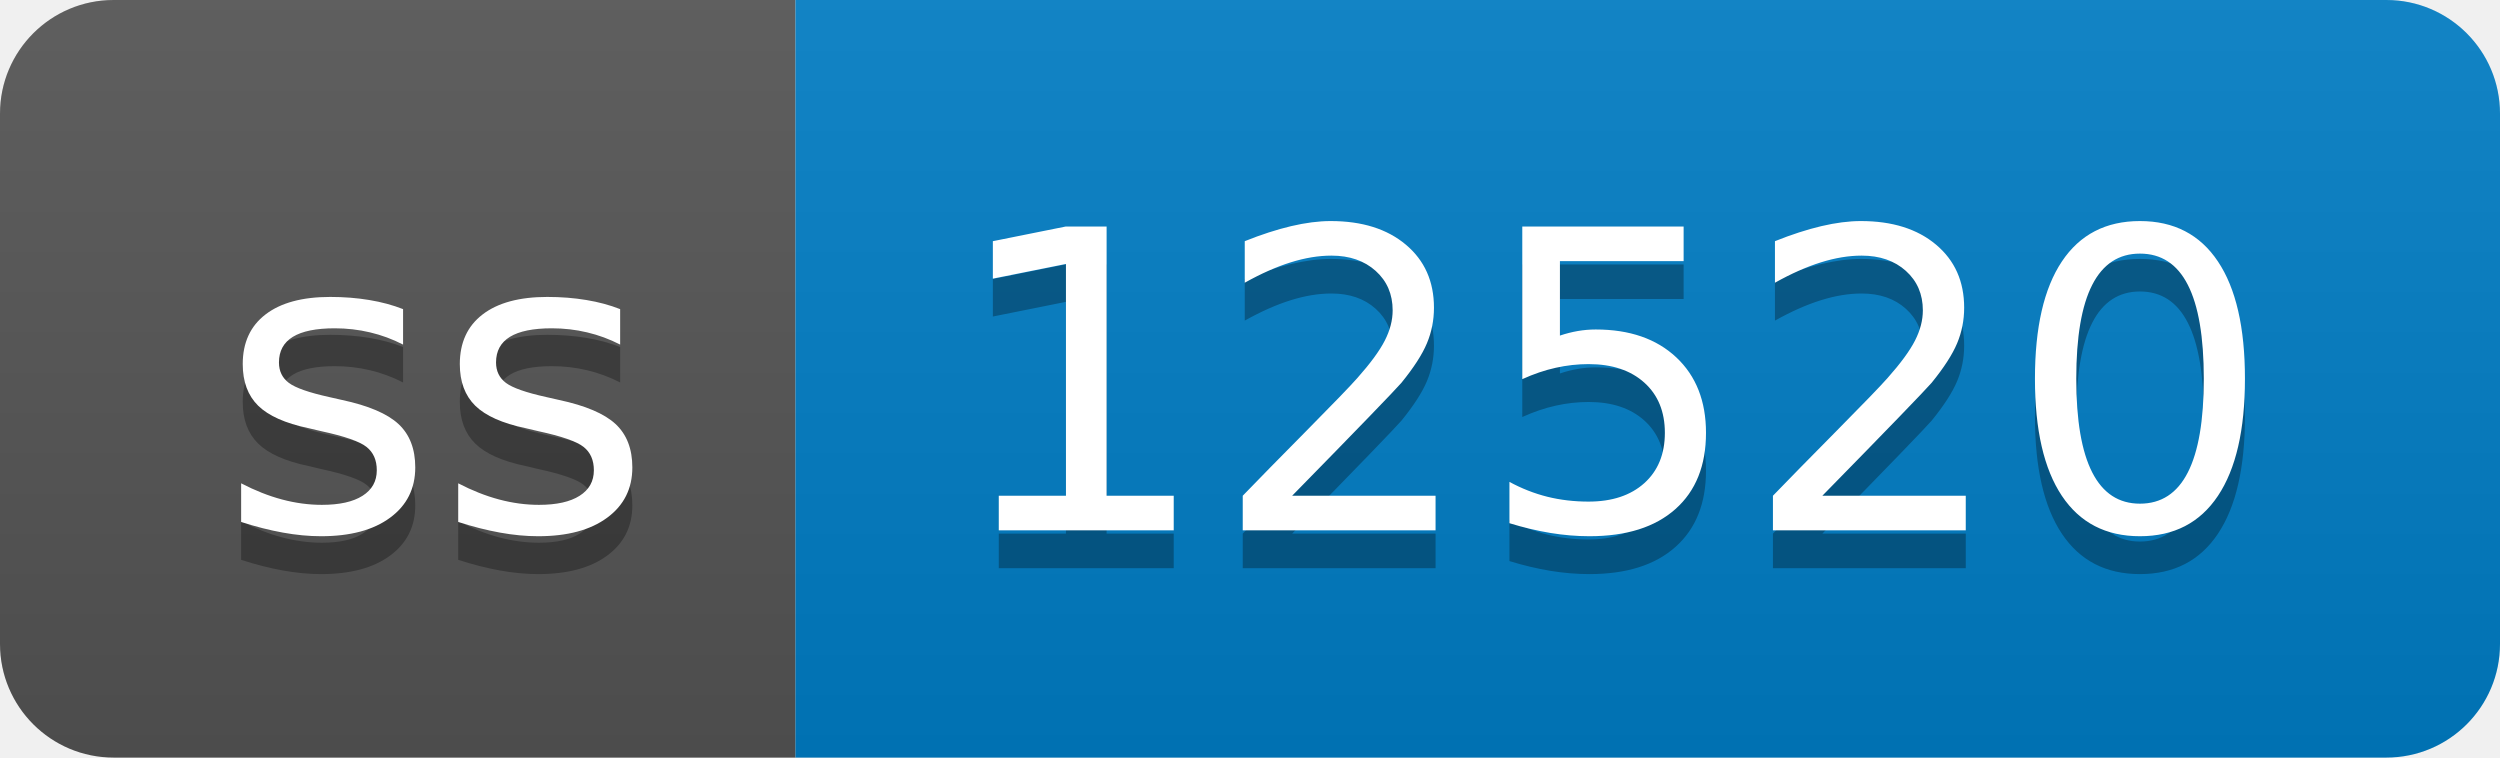
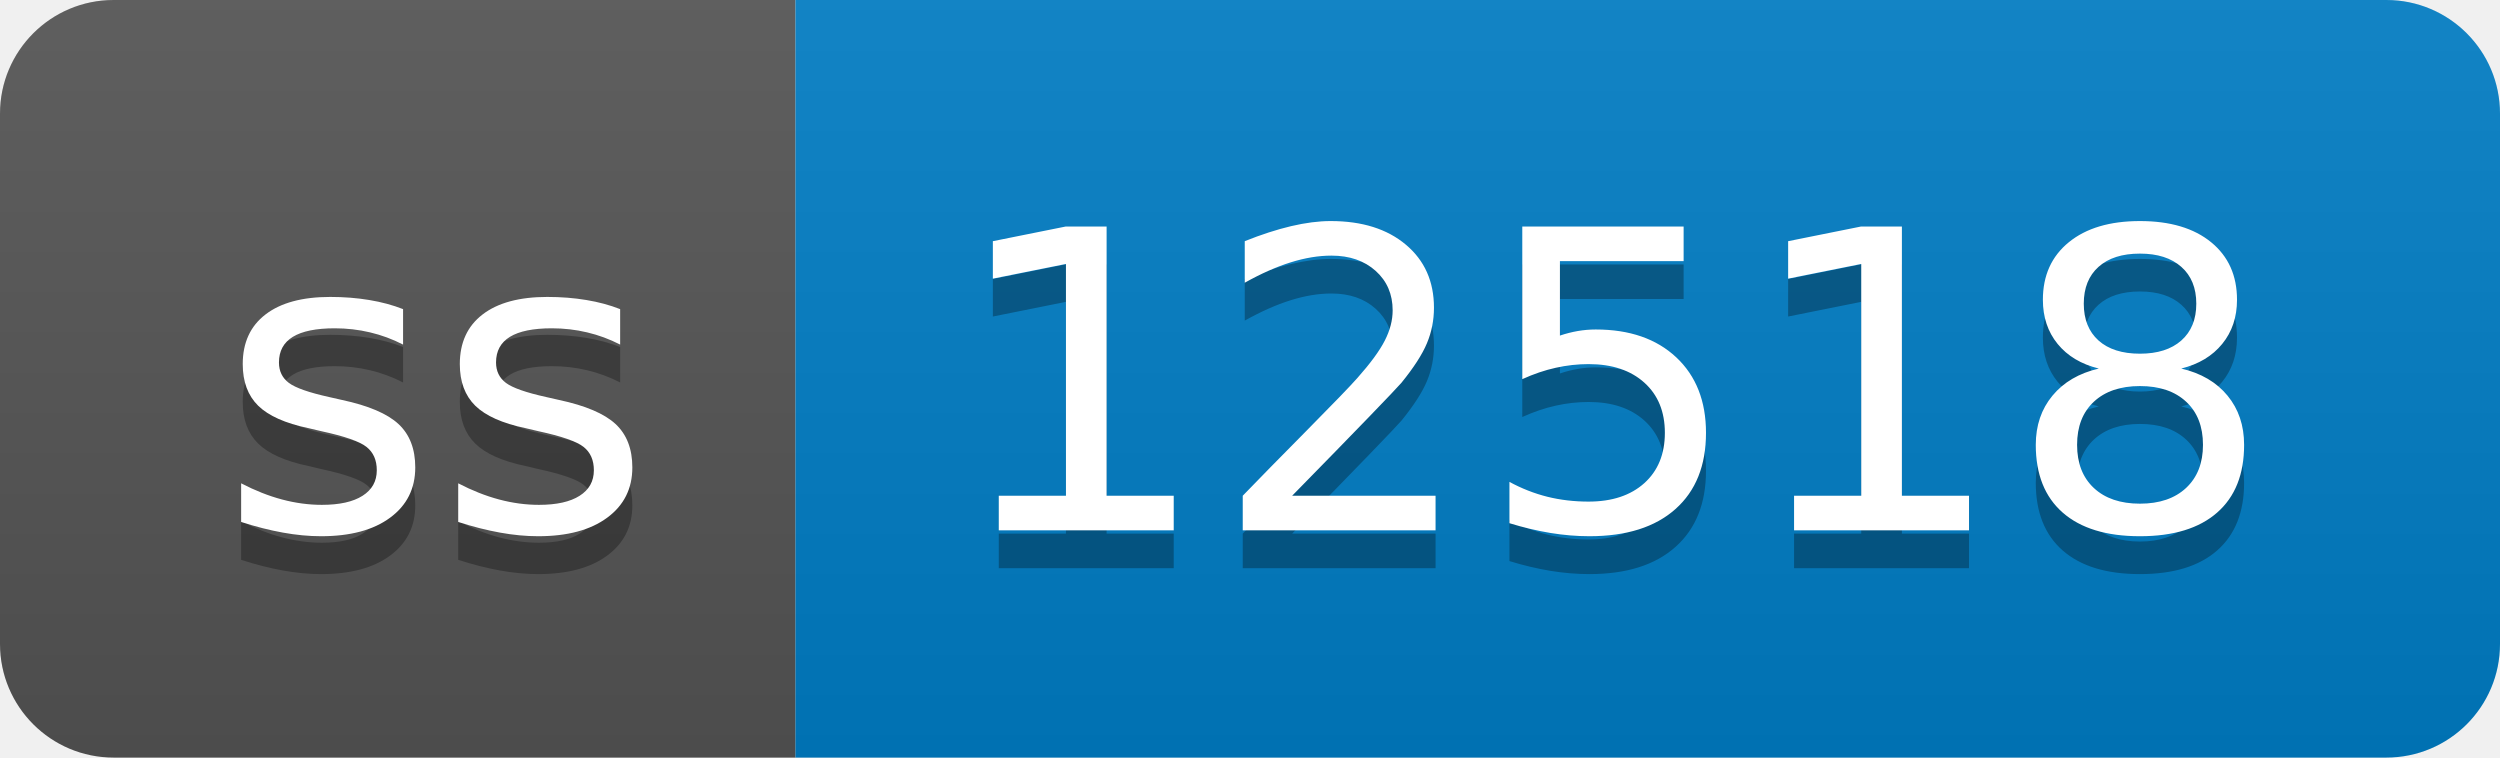
- <svg xmlns="http://www.w3.org/2000/svg" width="66" height="20" role="img" aria-label="ss: 12520">
+ <svg xmlns="http://www.w3.org/2000/svg" width="66" height="20" role="img" aria-label="ss: 12518">
  <linearGradient id="s" x2="0" y2="100%">
    <stop offset="0" stop-color="#bbb" stop-opacity=".1" />
    <stop offset="1" stop-opacity=".1" />
  </linearGradient>
  <clipPath id="r">
    <rect width="66" height="20" rx="3" fill="#fff" />
  </clipPath>
  <g clip-path="url(#r)">
    <rect width="21" height="20" fill="#555" />
    <rect x="21" width="45" height="20" fill="#007ec6" />
    <rect width="66" height="20" fill="url(#s)" />
  </g>
  <g fill="#fff" text-anchor="middle" font-family="Verdana,Geneva,DejaVu Sans,sans-serif" text-rendering="geometricPrecision" font-size="110">
    <text aria-hidden="true" x="115" y="150" fill="#010101" fill-opacity=".3" transform="scale(.1)" textLength="110">ss</text>
    <text x="115" y="140" transform="scale(.1)" fill="#fff" textLength="110">ss</text>
-     <text aria-hidden="true" x="425" y="150" fill="#010101" fill-opacity=".3" transform="scale(.1)" textLength="350">12520</text>
-     <text x="425" y="140" transform="scale(.1)" fill="#fff" textLength="350">12520</text>
+     <text aria-hidden="true" x="425" y="150" fill="#010101" fill-opacity=".3" transform="scale(.1)" textLength="350">12518</text>
+     <text x="425" y="140" transform="scale(.1)" fill="#fff" textLength="350">12518</text>
  </g>
</svg>
